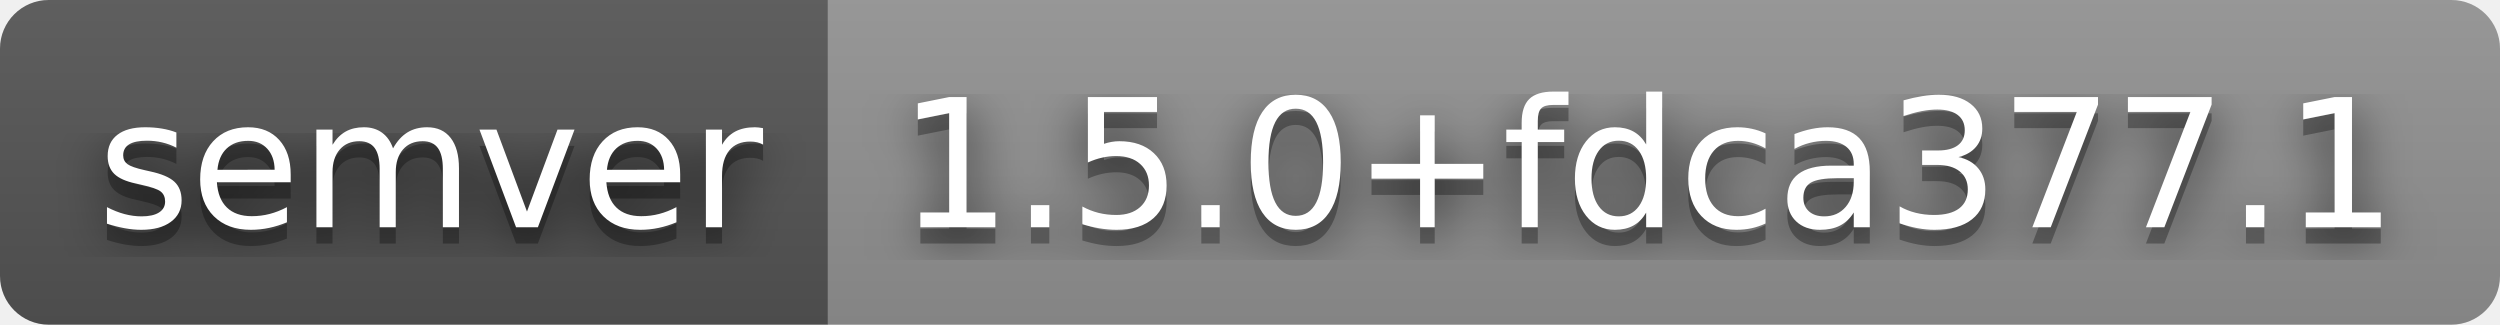
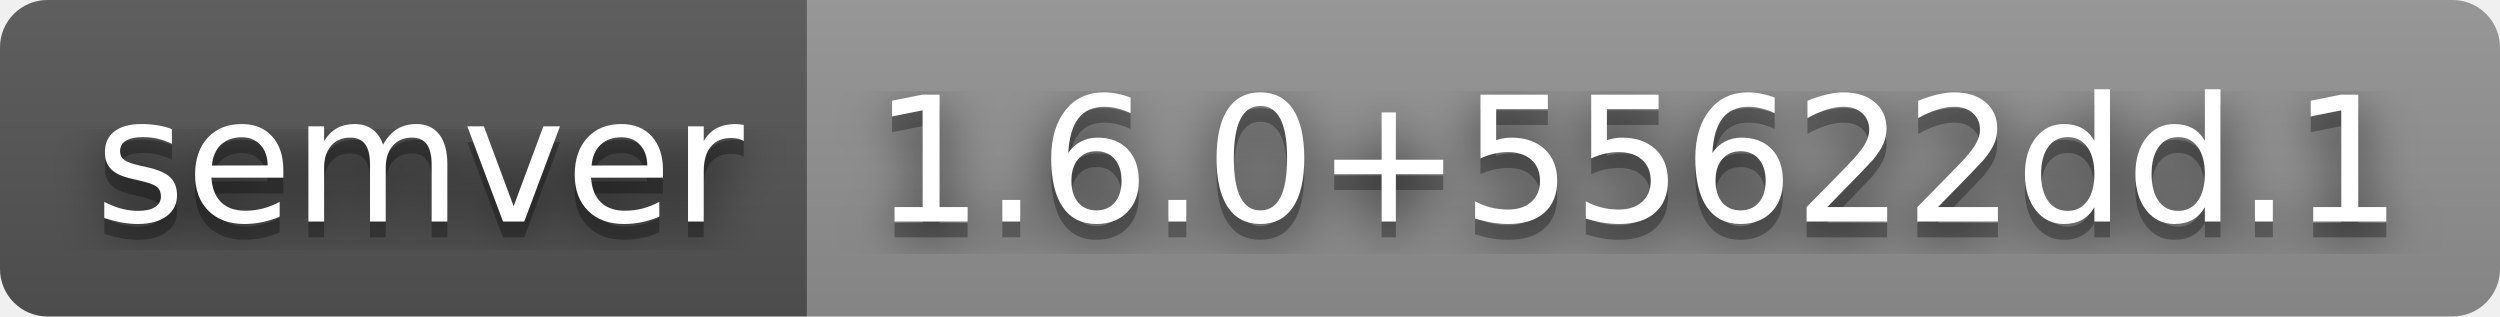
- <svg xmlns="http://www.w3.org/2000/svg" width="154" height="20" role="img" aria-label="semver: 1.5.0+fdca377.1">
+ <svg xmlns="http://www.w3.org/2000/svg" width="158" height="20" role="img" aria-label="semver: 1.6.0+55622dd.1">
  <filter id="blur">
    <feGaussianBlur stdDeviation="16" />
  </filter>
  <linearGradient id="s" x2="0" y2="100%">
    <stop offset="0" stop-color="#bbb" stop-opacity=".1" />
    <stop offset="1" stop-opacity=".1" />
  </linearGradient>
  <clipPath id="r">
-     <rect width="154" height="20" rx="3" />
+     <rect width="158" height="20" rx="3" />
  </clipPath>
  <g clip-path="url(#r)">
    <rect width="51" height="20" fill="#555" />
-     <rect x="51" width="103" height="20" fill="#939393" />
-     <rect width="154" height="20" fill="url(#s)" />
+     <rect x="51" width="107" height="20" fill="#939393" />
+     <rect width="158" height="20" fill="url(#s)" />
  </g>
  <g fill="#fff" text-anchor="middle" font-family="Verdana,Geneva,DejaVu Sans,sans-serif" text-rendering="geometricPrecision" font-size="110">
    <g transform="scale(.1)">
      <g aria-hidden="true" fill="#010101">
        <text x="265" y="150" fill-opacity=".8" filter="url(#blur)" textLength="410">semver</text>
        <text x="265" y="150" fill-opacity=".3" textLength="410">semver</text>
      </g>
      <text x="265" y="140" textLength="410">semver</text>
    </g>
    <g transform="scale(.1)">
      <g aria-hidden="true" fill="#010101">
-         <text x="1015" y="150" fill-opacity=".8" filter="url(#blur)" textLength="930">1.5.0+fdca377.1</text>
-         <text x="1015" y="150" fill-opacity=".3" textLength="930">1.5.0+fdca377.1</text>
+         <text x="1035" y="150" fill-opacity=".8" filter="url(#blur)" textLength="970">1.6.0+55622dd.1</text>
+         <text x="1035" y="150" fill-opacity=".3" textLength="970">1.6.0+55622dd.1</text>
      </g>
-       <text x="1015" y="140" textLength="930">1.5.0+fdca377.1</text>
+       <text x="1035" y="140" textLength="970">1.6.0+55622dd.1</text>
    </g>
  </g>
</svg>
